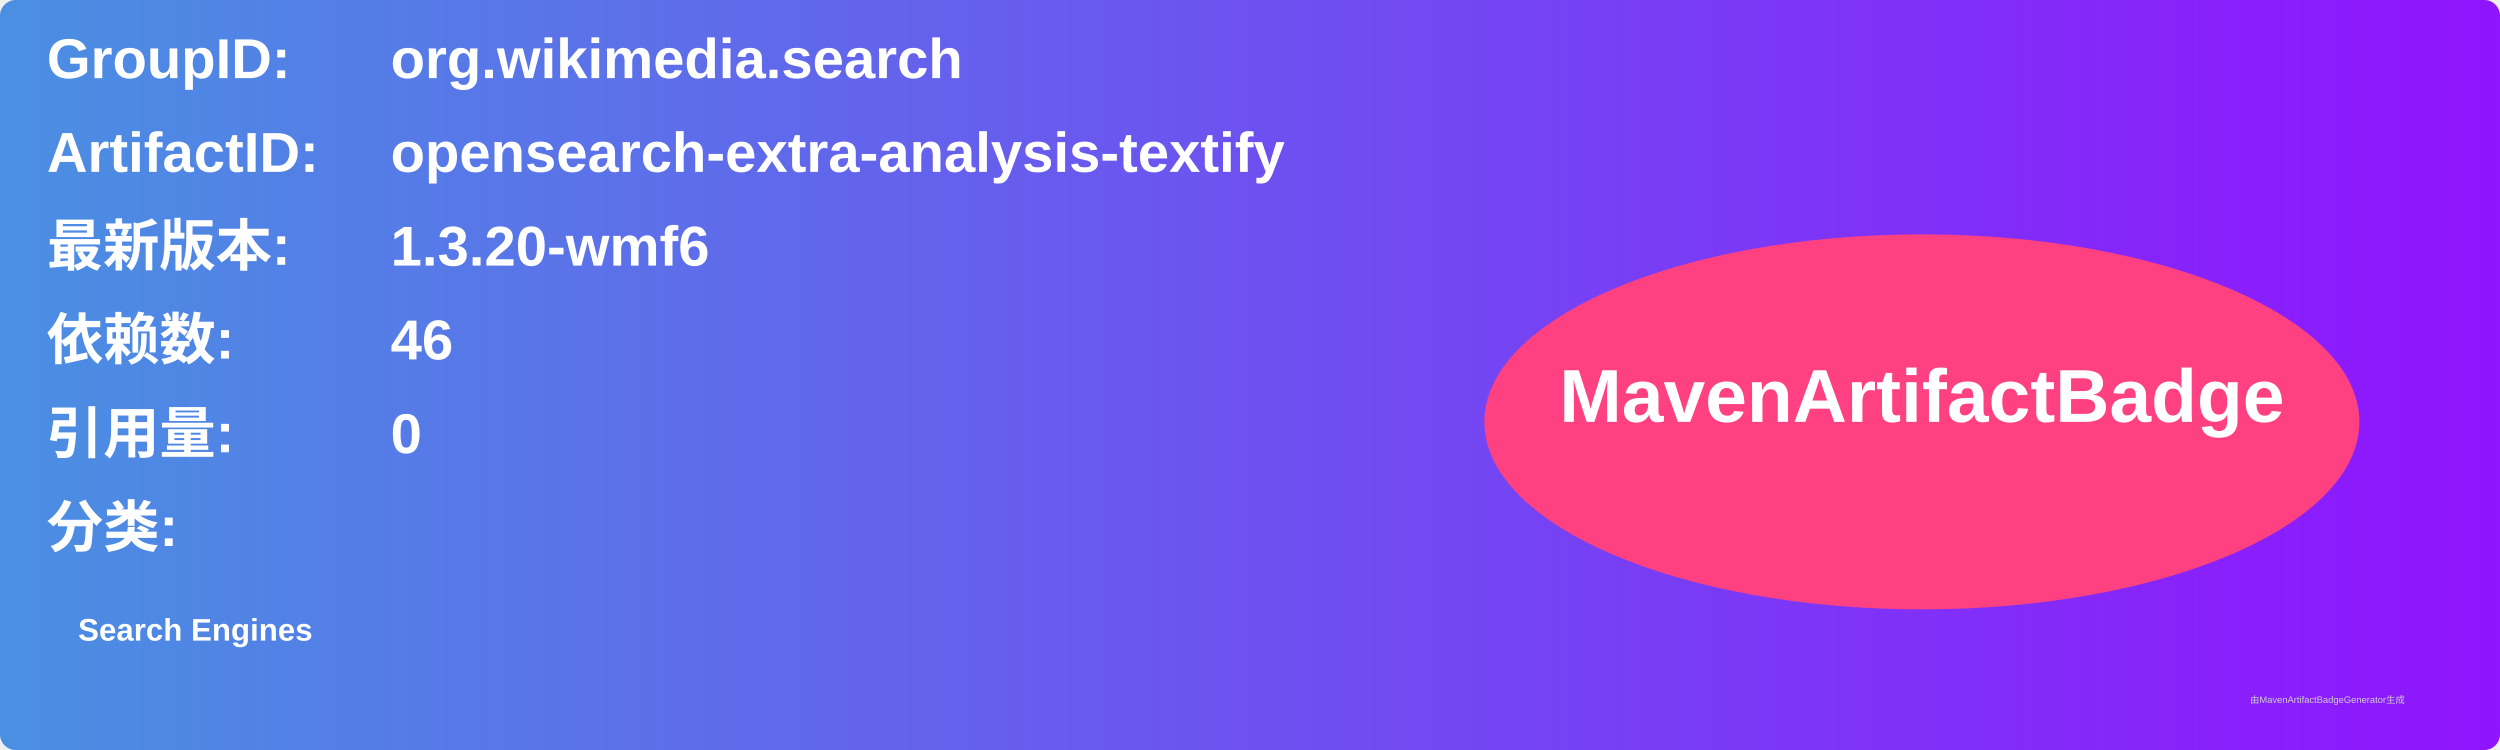
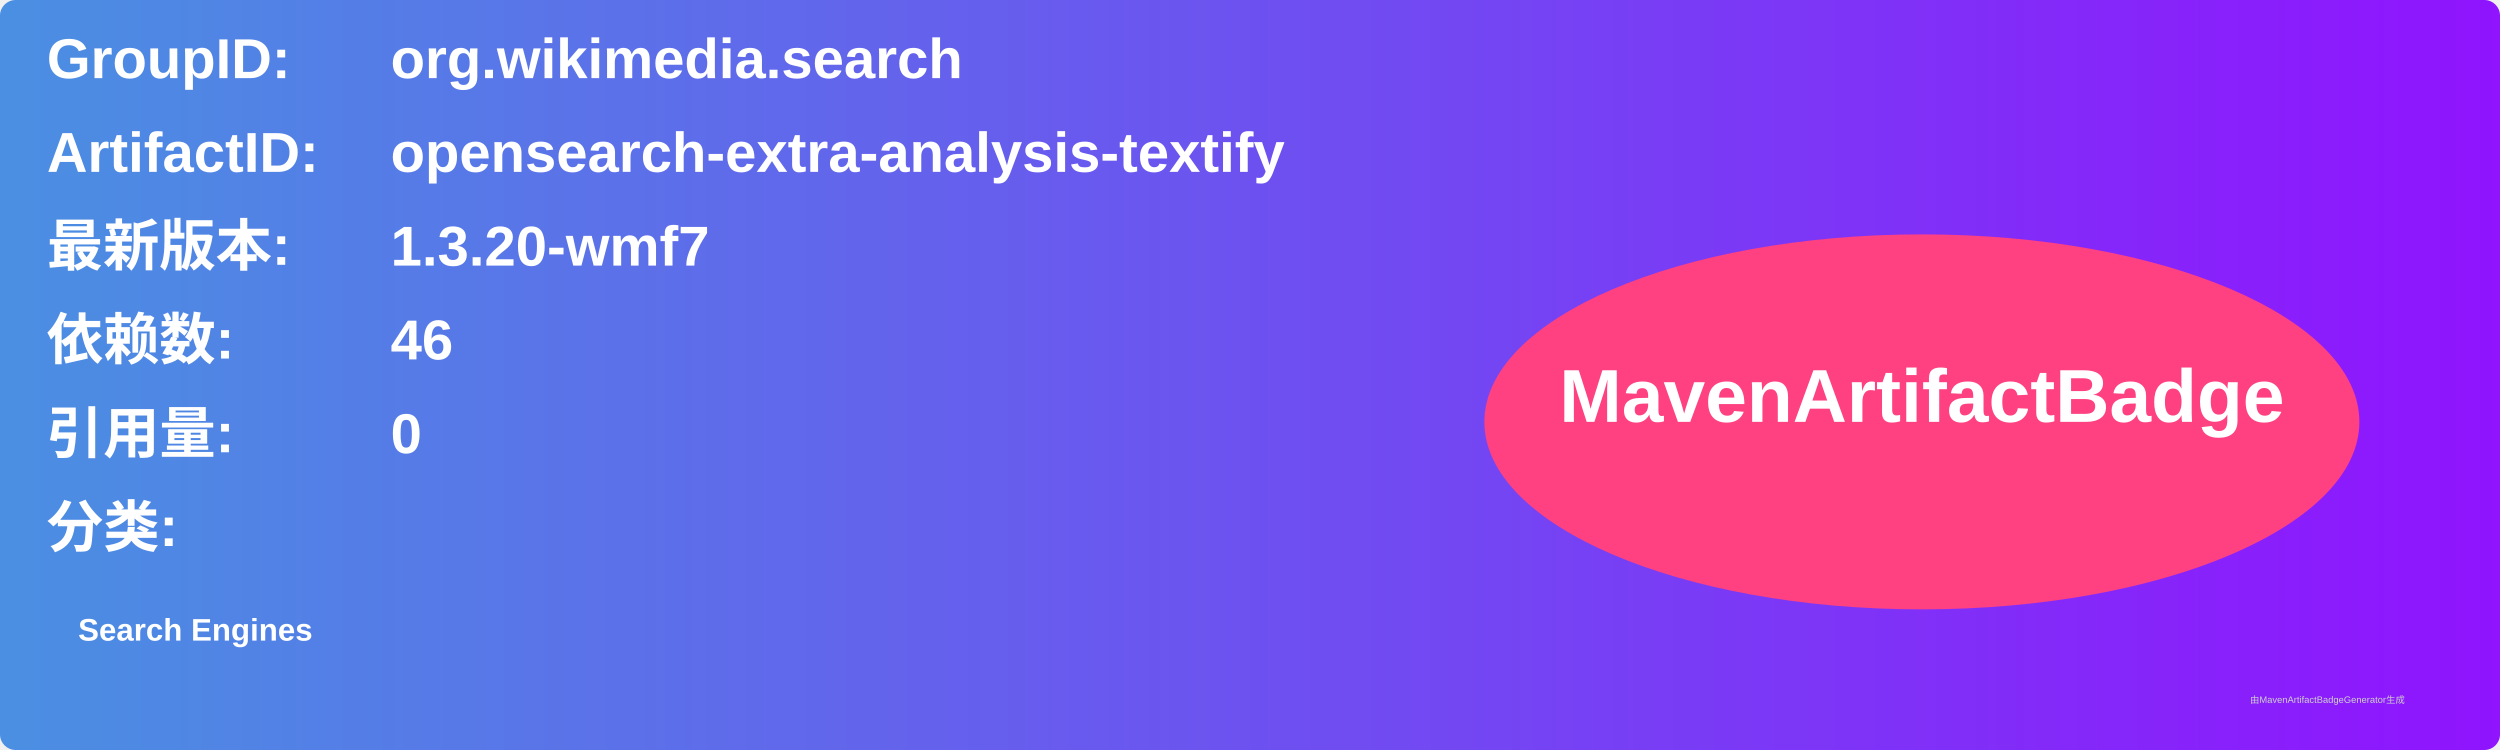
<svg xmlns="http://www.w3.org/2000/svg" width="800" height="240" viewBox="0 0 800 240">
  <linearGradient id="grad" x1="0%" y1="0%" x2="100%" y2="0%">
    <stop offset="0%" stop-color="#4a90e2" />
    <stop offset="100%" stop-color="#9013fe" />
  </linearGradient>
  <rect width="100%" height="100%" rx="5" ry="5" fill="url(#grad)" />
  <g transform="translate(15, 15)">
    <text x="0" y="10" font-family="Arial" font-size="18" fill="white" font-weight="bold" width="260">GroupID:</text>
    <text x="110" y="10" font-family="Arial" font-size="18" fill="white" font-weight="bold" width="460">org.wikimedia.search</text>
    <text x="0" y="40" font-family="Arial" font-size="18" fill="white" font-weight="bold" width="260">ArtifactID:</text>
    <text x="110" y="40" font-family="Arial" font-size="18" fill="white" font-weight="bold" width="460">opensearch-extra-analysis-textify</text>
    <text x="0" y="70" font-family="Arial" font-size="18" fill="white" font-weight="bold">最新版本:</text>
    <text x="110" y="70" font-family="Arial" font-size="18" fill="white" font-weight="bold">
-       <tspan font-weight="bold">1.3.20-wmf6</tspan>
+       <tspan font-weight="bold">1.3.20-wmf7</tspan>
    </text>
    <text x="0" y="100" font-family="Arial" font-size="18" fill="white" font-weight="bold">依赖数: </text>
    <text x="110" y="100" font-family="Arial" font-size="18" fill="white">
      <tspan font-weight="bold">46</tspan>
    </text>
    <text x="0" y="130" font-family="Arial" font-size="18" fill="white" font-weight="bold">引用量: </text>
    <text x="110" y="130" font-family="Arial" font-size="18" fill="white">
      <tspan font-weight="bold">0</tspan>
    </text>
    <text x="0" y="160" font-family="Arial" font-size="18" fill="white" font-weight="bold">分类:</text>
    <text x="10" y="190" font-family="Arial" font-size="10" fill="white">
      <tspan font-weight="bold">Search Engines</tspan>
    </text>
    <ellipse cx="600" cy="120" rx="140" ry="60" fill="#ff4081" />
    <text x="600" y="120" text-anchor="middle" font-family="Arial" font-size="24" fill="white" font-weight="bold">MavenArtifactBadge</text>
  </g>
  <text x="720" y="225" font-family="Arial" font-size="3" fill="#d0d0d0">由MavenArtifactBadgeGenerator生成</text>
</svg>
